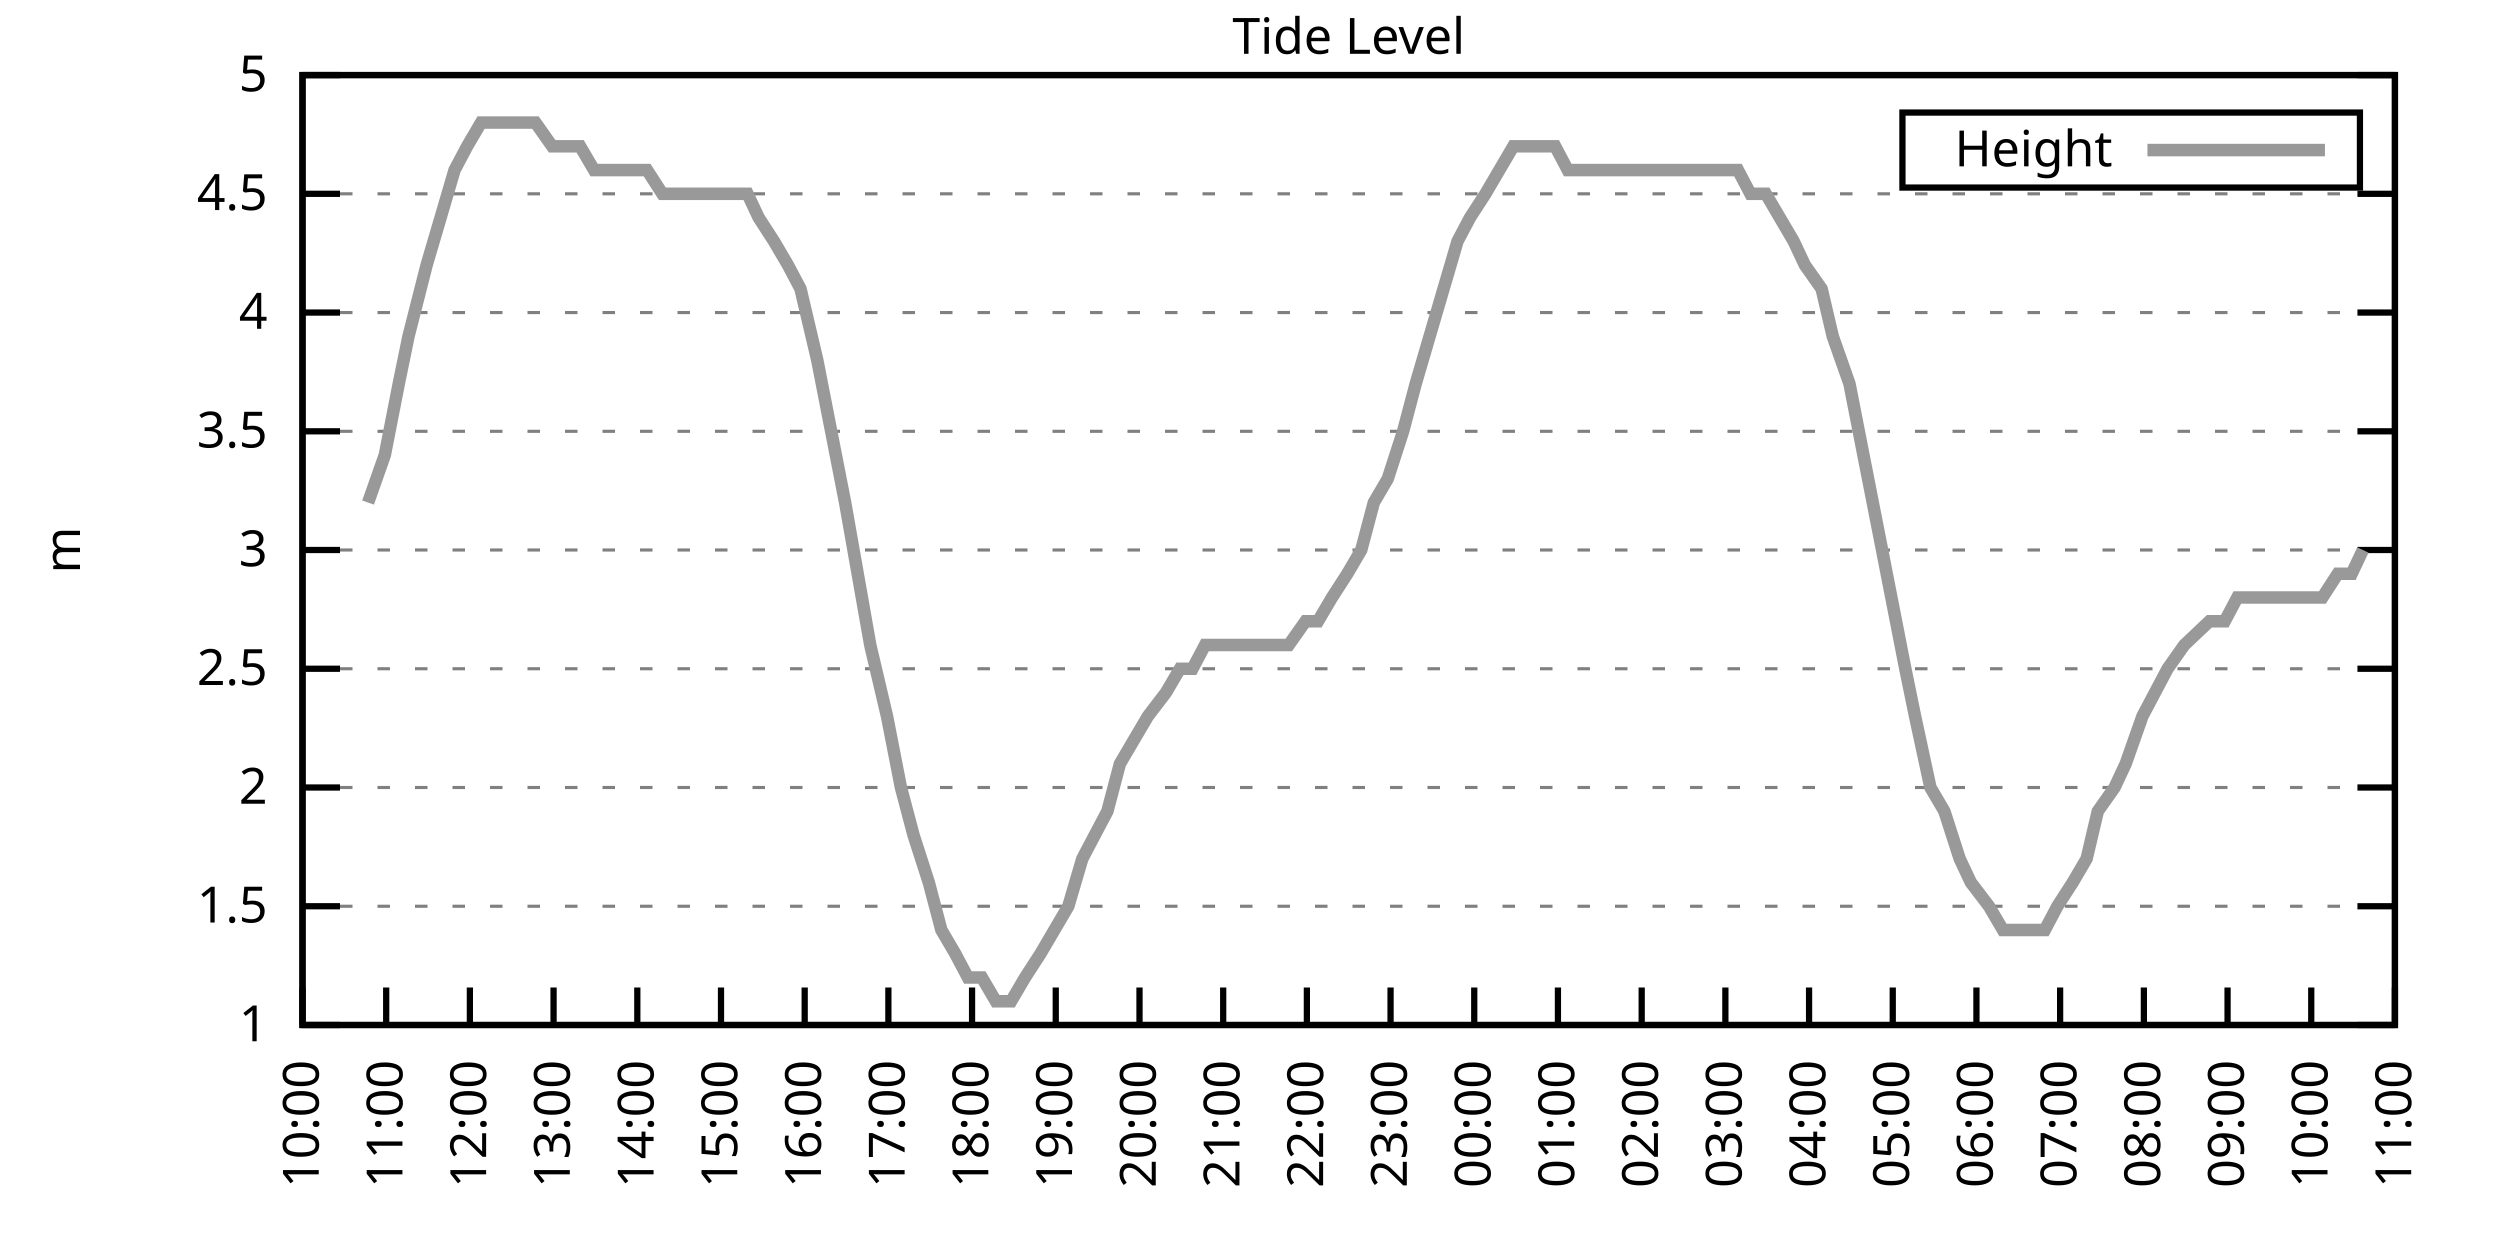
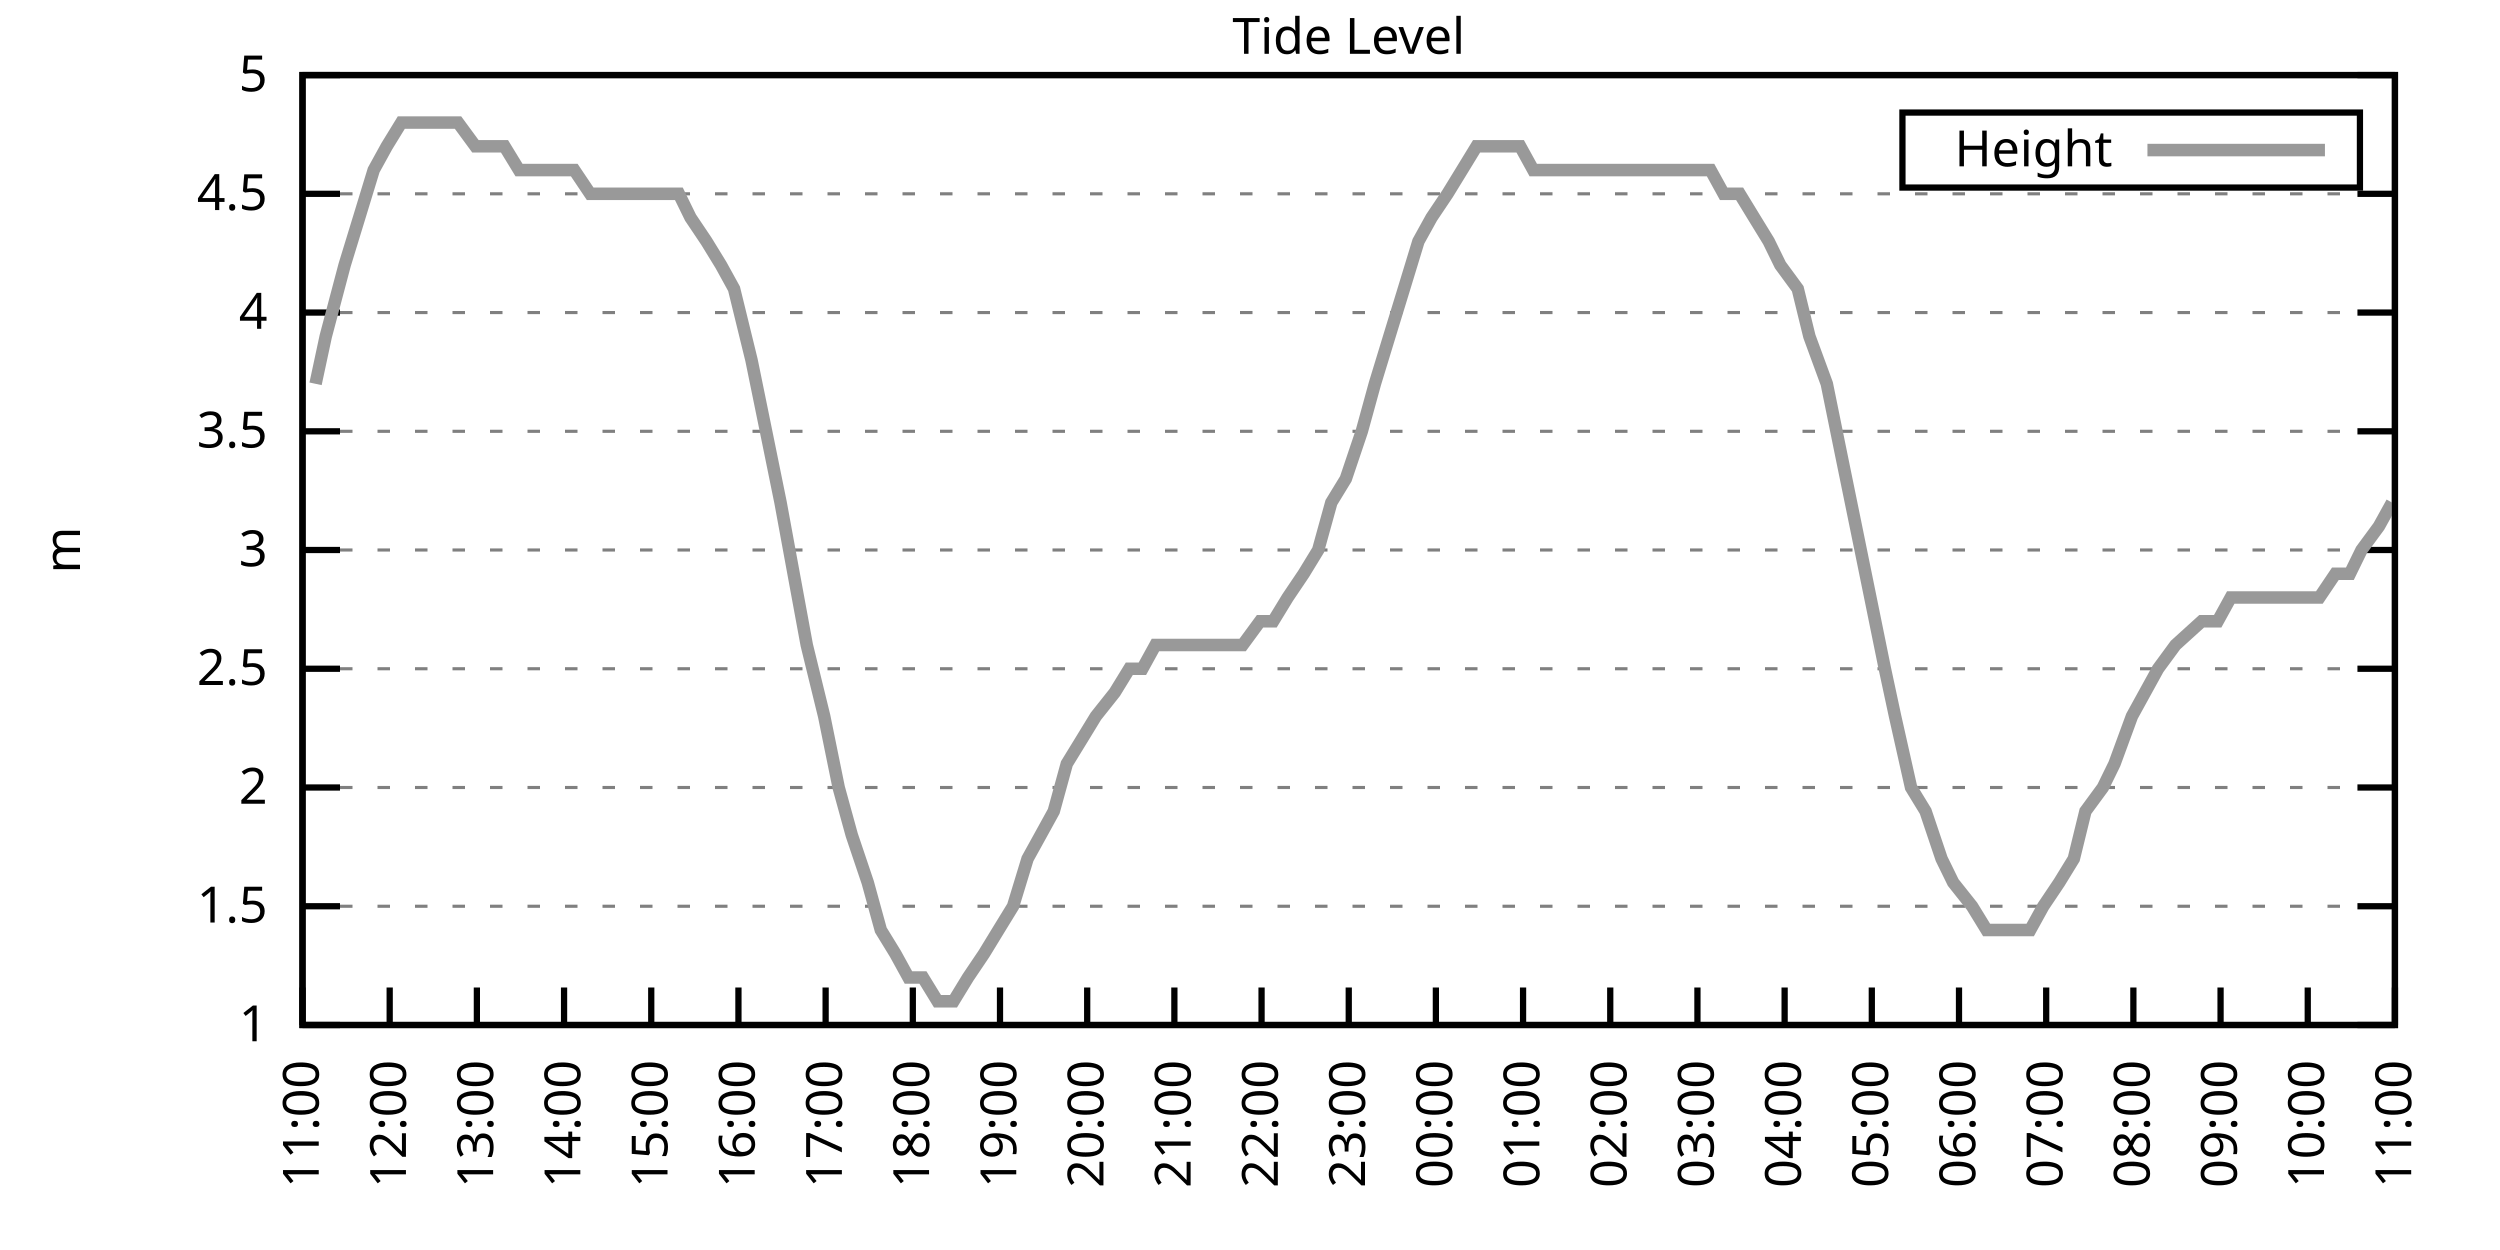
<svg xmlns="http://www.w3.org/2000/svg" xmlns:xlink="http://www.w3.org/1999/xlink" width="400" height="200" viewBox="0 0 400 200">
  <g id="gnuplot_canvas">
    <rect x="0" y="0" width="400" height="200" fill="none" />
    <defs>
      <circle id="gpDot" r="0.5" stroke-width="0.5" stroke="currentColor" />
      <path id="gpPt0" stroke-width="0.333" stroke="currentColor" d="M-1,0 h2 M0,-1 v2" />
      <path id="gpPt1" stroke-width="0.333" stroke="currentColor" d="M-1,-1 L1,1 M1,-1 L-1,1" />
      <path id="gpPt2" stroke-width="0.333" stroke="currentColor" d="M-1,0 L1,0 M0,-1 L0,1 M-1,-1 L1,1 M-1,1 L1,-1" />
      <rect id="gpPt3" stroke-width="0.333" stroke="currentColor" x="-1" y="-1" width="2" height="2" />
      <rect id="gpPt4" stroke-width="0.333" stroke="currentColor" fill="currentColor" x="-1" y="-1" width="2" height="2" />
      <circle id="gpPt5" stroke-width="0.333" stroke="currentColor" cx="0" cy="0" r="1" />
      <use xlink:href="#gpPt5" id="gpPt6" fill="currentColor" stroke="none" />
      <path id="gpPt7" stroke-width="0.333" stroke="currentColor" d="M0,-1.33 L-1.33,0.67 L1.33,0.67 z" />
      <use xlink:href="#gpPt7" id="gpPt8" fill="currentColor" stroke="none" />
      <use xlink:href="#gpPt7" id="gpPt9" stroke="currentColor" transform="rotate(180)" />
      <use xlink:href="#gpPt9" id="gpPt10" fill="currentColor" stroke="none" />
      <use xlink:href="#gpPt3" id="gpPt11" stroke="currentColor" transform="rotate(45)" />
      <use xlink:href="#gpPt11" id="gpPt12" fill="currentColor" stroke="none" />
      <path id="gpPt13" stroke-width="0.333" stroke="currentColor" d="M0,1.330 L1.265,0.411 L0.782,-1.067 L-0.782,-1.076 L-1.265,0.411 z" />
      <use xlink:href="#gpPt13" id="gpPt14" fill="currentColor" stroke="none" />
      <filter id="textbox" filterUnits="objectBoundingBox" x="0" y="0" height="1" width="1">
        <feFlood flood-color="white" flood-opacity="1" result="bgnd" />
        <feComposite in="SourceGraphic" in2="bgnd" operator="atop" />
      </filter>
      <filter id="greybox" filterUnits="objectBoundingBox" x="0" y="0" height="1" width="1">
        <feFlood flood-color="lightgrey" flood-opacity="1" result="grey" />
        <feComposite in="SourceGraphic" in2="grey" operator="atop" />
      </filter>
    </defs>
    <g fill="none" color="white" stroke="currentColor" stroke-width="1.00" stroke-linecap="butt" stroke-linejoin="miter">
</g>
    <g fill="none" color="black" stroke="currentColor" stroke-width="1.00" stroke-linecap="butt" stroke-linejoin="miter">
      <g stroke="none" shape-rendering="crispEdges">
        <polygon fill="rgb(255, 255, 255)" points="48.40,164.00 383.18,164.00 383.18,12.02 48.40,12.02 " />
      </g>
    </g>
    <g fill="none" color="black" stroke="currentColor" stroke-width="1.00" stroke-linecap="butt" stroke-linejoin="miter">
</g>
    <g fill="none" color="black" stroke="black" stroke-width="0.50" stroke-linecap="butt" stroke-linejoin="miter">
</g>
    <g fill="none" color="gray" stroke="currentColor" stroke-width="0.50" stroke-linecap="butt" stroke-linejoin="miter">
      <path stroke="gray" stroke-dasharray="2,4" class="gridline" d="M48.40,164.00 L383.19,164.00  " />
    </g>
    <g fill="none" color="gray" stroke="gray" stroke-width="1.00" stroke-linecap="butt" stroke-linejoin="miter">
</g>
    <g fill="none" color="black" stroke="currentColor" stroke-width="1.00" stroke-linecap="butt" stroke-linejoin="miter">
      <path stroke="black" d="M48.40,164.00 L54.40,164.00 M383.19,164.00 L377.19,164.00  " />
      <g transform="translate(42.80,166.60)" stroke="none" fill="black" font-family="Sans" font-size="8.00" text-anchor="end">
        <text>
          <tspan font-family="Sans"> 1</tspan>
        </text>
      </g>
    </g>
    <g fill="none" color="black" stroke="currentColor" stroke-width="1.00" stroke-linecap="butt" stroke-linejoin="miter">
</g>
    <g fill="none" color="black" stroke="black" stroke-width="0.50" stroke-linecap="butt" stroke-linejoin="miter">
</g>
    <g fill="none" color="gray" stroke="currentColor" stroke-width="0.50" stroke-linecap="butt" stroke-linejoin="miter">
      <path stroke="gray" stroke-dasharray="2,4" class="gridline" d="M48.40,145.00 L383.19,145.00  " />
    </g>
    <g fill="none" color="gray" stroke="gray" stroke-width="1.00" stroke-linecap="butt" stroke-linejoin="miter">
</g>
    <g fill="none" color="black" stroke="currentColor" stroke-width="1.00" stroke-linecap="butt" stroke-linejoin="miter">
      <path stroke="black" d="M48.40,145.00 L54.40,145.00 M383.19,145.00 L377.19,145.00  " />
      <g transform="translate(42.80,147.60)" stroke="none" fill="black" font-family="Sans" font-size="8.00" text-anchor="end">
        <text>
          <tspan font-family="Sans"> 1.5</tspan>
        </text>
      </g>
    </g>
    <g fill="none" color="black" stroke="currentColor" stroke-width="1.00" stroke-linecap="butt" stroke-linejoin="miter">
</g>
    <g fill="none" color="black" stroke="black" stroke-width="0.50" stroke-linecap="butt" stroke-linejoin="miter">
</g>
    <g fill="none" color="gray" stroke="currentColor" stroke-width="0.50" stroke-linecap="butt" stroke-linejoin="miter">
      <path stroke="gray" stroke-dasharray="2,4" class="gridline" d="M48.40,126.00 L383.19,126.00  " />
    </g>
    <g fill="none" color="gray" stroke="gray" stroke-width="1.00" stroke-linecap="butt" stroke-linejoin="miter">
</g>
    <g fill="none" color="black" stroke="currentColor" stroke-width="1.00" stroke-linecap="butt" stroke-linejoin="miter">
      <path stroke="black" d="M48.40,126.00 L54.40,126.00 M383.19,126.00 L377.19,126.00  " />
      <g transform="translate(42.80,128.60)" stroke="none" fill="black" font-family="Sans" font-size="8.00" text-anchor="end">
        <text>
          <tspan font-family="Sans"> 2</tspan>
        </text>
      </g>
    </g>
    <g fill="none" color="black" stroke="currentColor" stroke-width="1.00" stroke-linecap="butt" stroke-linejoin="miter">
</g>
    <g fill="none" color="black" stroke="black" stroke-width="0.50" stroke-linecap="butt" stroke-linejoin="miter">
</g>
    <g fill="none" color="gray" stroke="currentColor" stroke-width="0.50" stroke-linecap="butt" stroke-linejoin="miter">
      <path stroke="gray" stroke-dasharray="2,4" class="gridline" d="M48.40,107.00 L383.19,107.00  " />
    </g>
    <g fill="none" color="gray" stroke="gray" stroke-width="1.00" stroke-linecap="butt" stroke-linejoin="miter">
</g>
    <g fill="none" color="black" stroke="currentColor" stroke-width="1.00" stroke-linecap="butt" stroke-linejoin="miter">
      <path stroke="black" d="M48.40,107.00 L54.40,107.00 M383.19,107.00 L377.19,107.00  " />
      <g transform="translate(42.80,109.60)" stroke="none" fill="black" font-family="Sans" font-size="8.00" text-anchor="end">
        <text>
          <tspan font-family="Sans"> 2.5</tspan>
        </text>
      </g>
    </g>
    <g fill="none" color="black" stroke="currentColor" stroke-width="1.00" stroke-linecap="butt" stroke-linejoin="miter">
</g>
    <g fill="none" color="black" stroke="black" stroke-width="0.50" stroke-linecap="butt" stroke-linejoin="miter">
</g>
    <g fill="none" color="gray" stroke="currentColor" stroke-width="0.50" stroke-linecap="butt" stroke-linejoin="miter">
      <path stroke="gray" stroke-dasharray="2,4" class="gridline" d="M48.40,88.00 L383.19,88.00  " />
    </g>
    <g fill="none" color="gray" stroke="gray" stroke-width="1.00" stroke-linecap="butt" stroke-linejoin="miter">
</g>
    <g fill="none" color="black" stroke="currentColor" stroke-width="1.00" stroke-linecap="butt" stroke-linejoin="miter">
      <path stroke="black" d="M48.40,88.00 L54.40,88.00 M383.19,88.00 L377.19,88.00  " />
      <g transform="translate(42.80,90.60)" stroke="none" fill="black" font-family="Sans" font-size="8.00" text-anchor="end">
        <text>
          <tspan font-family="Sans"> 3</tspan>
        </text>
      </g>
    </g>
    <g fill="none" color="black" stroke="currentColor" stroke-width="1.00" stroke-linecap="butt" stroke-linejoin="miter">
</g>
    <g fill="none" color="black" stroke="black" stroke-width="0.50" stroke-linecap="butt" stroke-linejoin="miter">
</g>
    <g fill="none" color="gray" stroke="currentColor" stroke-width="0.50" stroke-linecap="butt" stroke-linejoin="miter">
      <path stroke="gray" stroke-dasharray="2,4" class="gridline" d="M48.40,69.01 L383.19,69.01  " />
    </g>
    <g fill="none" color="gray" stroke="gray" stroke-width="1.00" stroke-linecap="butt" stroke-linejoin="miter">
</g>
    <g fill="none" color="black" stroke="currentColor" stroke-width="1.00" stroke-linecap="butt" stroke-linejoin="miter">
      <path stroke="black" d="M48.40,69.01 L54.40,69.01 M383.19,69.01 L377.19,69.01  " />
      <g transform="translate(42.80,71.61)" stroke="none" fill="black" font-family="Sans" font-size="8.00" text-anchor="end">
        <text>
          <tspan font-family="Sans"> 3.5</tspan>
        </text>
      </g>
    </g>
    <g fill="none" color="black" stroke="currentColor" stroke-width="1.00" stroke-linecap="butt" stroke-linejoin="miter">
</g>
    <g fill="none" color="black" stroke="black" stroke-width="0.50" stroke-linecap="butt" stroke-linejoin="miter">
</g>
    <g fill="none" color="gray" stroke="currentColor" stroke-width="0.50" stroke-linecap="butt" stroke-linejoin="miter">
      <path stroke="gray" stroke-dasharray="2,4" class="gridline" d="M48.40,50.01 L383.19,50.01  " />
    </g>
    <g fill="none" color="gray" stroke="gray" stroke-width="1.00" stroke-linecap="butt" stroke-linejoin="miter">
</g>
    <g fill="none" color="black" stroke="currentColor" stroke-width="1.00" stroke-linecap="butt" stroke-linejoin="miter">
      <path stroke="black" d="M48.40,50.01 L54.40,50.01 M383.19,50.01 L377.19,50.01  " />
      <g transform="translate(42.80,52.61)" stroke="none" fill="black" font-family="Sans" font-size="8.00" text-anchor="end">
        <text>
          <tspan font-family="Sans"> 4</tspan>
        </text>
      </g>
    </g>
    <g fill="none" color="black" stroke="currentColor" stroke-width="1.00" stroke-linecap="butt" stroke-linejoin="miter">
</g>
    <g fill="none" color="black" stroke="black" stroke-width="0.50" stroke-linecap="butt" stroke-linejoin="miter">
</g>
    <g fill="none" color="gray" stroke="currentColor" stroke-width="0.50" stroke-linecap="butt" stroke-linejoin="miter">
      <path stroke="gray" stroke-dasharray="2,4" class="gridline" d="M48.40,31.01 L383.19,31.01  " />
    </g>
    <g fill="none" color="gray" stroke="gray" stroke-width="1.00" stroke-linecap="butt" stroke-linejoin="miter">
</g>
    <g fill="none" color="black" stroke="currentColor" stroke-width="1.00" stroke-linecap="butt" stroke-linejoin="miter">
      <path stroke="black" d="M48.40,31.01 L54.40,31.01 M383.19,31.01 L377.19,31.01  " />
      <g transform="translate(42.80,33.61)" stroke="none" fill="black" font-family="Sans" font-size="8.00" text-anchor="end">
        <text>
          <tspan font-family="Sans"> 4.5</tspan>
        </text>
      </g>
    </g>
    <g fill="none" color="black" stroke="currentColor" stroke-width="1.00" stroke-linecap="butt" stroke-linejoin="miter">
</g>
    <g fill="none" color="black" stroke="black" stroke-width="0.50" stroke-linecap="butt" stroke-linejoin="miter">
</g>
    <g fill="none" color="gray" stroke="currentColor" stroke-width="0.50" stroke-linecap="butt" stroke-linejoin="miter">
      <path stroke="gray" stroke-dasharray="2,4" class="gridline" d="M48.40,12.01 L383.19,12.01  " />
    </g>
    <g fill="none" color="gray" stroke="gray" stroke-width="1.00" stroke-linecap="butt" stroke-linejoin="miter">
</g>
    <g fill="none" color="black" stroke="currentColor" stroke-width="1.00" stroke-linecap="butt" stroke-linejoin="miter">
      <path stroke="black" d="M48.40,12.01 L54.40,12.01 M383.19,12.01 L377.19,12.01  " />
      <g transform="translate(42.80,14.61)" stroke="none" fill="black" font-family="Sans" font-size="8.00" text-anchor="end">
        <text>
          <tspan font-family="Sans"> 5</tspan>
        </text>
      </g>
    </g>
    <g fill="none" color="black" stroke="currentColor" stroke-width="1.00" stroke-linecap="butt" stroke-linejoin="miter">
      <path stroke="black" d="M48.40,164.00 L48.40,158.00  " />
      <g transform="translate(51.00,169.60) rotate(270.00)" stroke="none" fill="black" font-family="Sans" font-size="8.00" text-anchor="end">
        <text>
-           <tspan font-family="Sans">10:00</tspan>
-         </text>
-       </g>
-     </g>
-     <g fill="none" color="black" stroke="currentColor" stroke-width="1.00" stroke-linecap="butt" stroke-linejoin="miter">
-       <path stroke="black" d="M61.79,164.00 L61.79,158.00  " />
-       <g transform="translate(64.39,169.60) rotate(270.00)" stroke="none" fill="black" font-family="Sans" font-size="8.00" text-anchor="end">
-         <text>
          <tspan font-family="Sans">11:00</tspan>
        </text>
      </g>
    </g>
    <g fill="none" color="black" stroke="currentColor" stroke-width="1.00" stroke-linecap="butt" stroke-linejoin="miter">
-       <path stroke="black" d="M75.18,164.00 L75.18,158.00  " />
-       <g transform="translate(77.78,169.60) rotate(270.00)" stroke="none" fill="black" font-family="Sans" font-size="8.00" text-anchor="end">
+       <path stroke="black" d="M62.35,164.00 L62.35,158.00  " />
+       <g transform="translate(64.95,169.60) rotate(270.00)" stroke="none" fill="black" font-family="Sans" font-size="8.00" text-anchor="end">
        <text>
          <tspan font-family="Sans">12:00</tspan>
        </text>
      </g>
    </g>
    <g fill="none" color="black" stroke="currentColor" stroke-width="1.00" stroke-linecap="butt" stroke-linejoin="miter">
-       <path stroke="black" d="M88.57,164.00 L88.57,158.00  " />
-       <g transform="translate(91.17,169.60) rotate(270.00)" stroke="none" fill="black" font-family="Sans" font-size="8.00" text-anchor="end">
+       <path stroke="black" d="M76.30,164.00 L76.30,158.00  " />
+       <g transform="translate(78.90,169.60) rotate(270.00)" stroke="none" fill="black" font-family="Sans" font-size="8.00" text-anchor="end">
        <text>
          <tspan font-family="Sans">13:00</tspan>
        </text>
      </g>
    </g>
    <g fill="none" color="black" stroke="currentColor" stroke-width="1.00" stroke-linecap="butt" stroke-linejoin="miter">
-       <path stroke="black" d="M101.97,164.00 L101.97,158.00  " />
-       <g transform="translate(104.57,169.60) rotate(270.00)" stroke="none" fill="black" font-family="Sans" font-size="8.00" text-anchor="end">
+       <path stroke="black" d="M90.25,164.00 L90.25,158.00  " />
+       <g transform="translate(92.85,169.60) rotate(270.00)" stroke="none" fill="black" font-family="Sans" font-size="8.00" text-anchor="end">
        <text>
          <tspan font-family="Sans">14:00</tspan>
        </text>
      </g>
    </g>
    <g fill="none" color="black" stroke="currentColor" stroke-width="1.00" stroke-linecap="butt" stroke-linejoin="miter">
-       <path stroke="black" d="M115.36,164.00 L115.36,158.00  " />
-       <g transform="translate(117.96,169.60) rotate(270.00)" stroke="none" fill="black" font-family="Sans" font-size="8.00" text-anchor="end">
+       <path stroke="black" d="M104.20,164.00 L104.20,158.00  " />
+       <g transform="translate(106.80,169.60) rotate(270.00)" stroke="none" fill="black" font-family="Sans" font-size="8.00" text-anchor="end">
        <text>
          <tspan font-family="Sans">15:00</tspan>
        </text>
      </g>
    </g>
    <g fill="none" color="black" stroke="currentColor" stroke-width="1.00" stroke-linecap="butt" stroke-linejoin="miter">
-       <path stroke="black" d="M128.75,164.00 L128.75,158.00  " />
-       <g transform="translate(131.35,169.60) rotate(270.00)" stroke="none" fill="black" font-family="Sans" font-size="8.00" text-anchor="end">
+       <path stroke="black" d="M118.15,164.00 L118.15,158.00  " />
+       <g transform="translate(120.75,169.60) rotate(270.00)" stroke="none" fill="black" font-family="Sans" font-size="8.00" text-anchor="end">
        <text>
          <tspan font-family="Sans">16:00</tspan>
        </text>
      </g>
    </g>
    <g fill="none" color="black" stroke="currentColor" stroke-width="1.00" stroke-linecap="butt" stroke-linejoin="miter">
-       <path stroke="black" d="M142.14,164.00 L142.14,158.00  " />
-       <g transform="translate(144.74,169.60) rotate(270.00)" stroke="none" fill="black" font-family="Sans" font-size="8.00" text-anchor="end">
+       <path stroke="black" d="M132.10,164.00 L132.10,158.00  " />
+       <g transform="translate(134.70,169.60) rotate(270.00)" stroke="none" fill="black" font-family="Sans" font-size="8.00" text-anchor="end">
        <text>
          <tspan font-family="Sans">17:00</tspan>
        </text>
      </g>
    </g>
    <g fill="none" color="black" stroke="currentColor" stroke-width="1.00" stroke-linecap="butt" stroke-linejoin="miter">
-       <path stroke="black" d="M155.53,164.00 L155.53,158.00  " />
-       <g transform="translate(158.13,169.60) rotate(270.00)" stroke="none" fill="black" font-family="Sans" font-size="8.00" text-anchor="end">
+       <path stroke="black" d="M146.05,164.00 L146.05,158.00  " />
+       <g transform="translate(148.65,169.60) rotate(270.00)" stroke="none" fill="black" font-family="Sans" font-size="8.00" text-anchor="end">
        <text>
          <tspan font-family="Sans">18:00</tspan>
        </text>
      </g>
    </g>
    <g fill="none" color="black" stroke="currentColor" stroke-width="1.00" stroke-linecap="butt" stroke-linejoin="miter">
-       <path stroke="black" d="M168.92,164.00 L168.92,158.00  " />
-       <g transform="translate(171.52,169.60) rotate(270.00)" stroke="none" fill="black" font-family="Sans" font-size="8.00" text-anchor="end">
+       <path stroke="black" d="M160.00,164.00 L160.00,158.00  " />
+       <g transform="translate(162.60,169.60) rotate(270.00)" stroke="none" fill="black" font-family="Sans" font-size="8.00" text-anchor="end">
        <text>
          <tspan font-family="Sans">19:00</tspan>
        </text>
      </g>
    </g>
    <g fill="none" color="black" stroke="currentColor" stroke-width="1.00" stroke-linecap="butt" stroke-linejoin="miter">
-       <path stroke="black" d="M182.32,164.00 L182.32,158.00  " />
-       <g transform="translate(184.92,169.60) rotate(270.00)" stroke="none" fill="black" font-family="Sans" font-size="8.00" text-anchor="end">
+       <path stroke="black" d="M173.95,164.00 L173.95,158.00  " />
+       <g transform="translate(176.55,169.60) rotate(270.00)" stroke="none" fill="black" font-family="Sans" font-size="8.00" text-anchor="end">
        <text>
          <tspan font-family="Sans">20:00</tspan>
        </text>
      </g>
    </g>
    <g fill="none" color="black" stroke="currentColor" stroke-width="1.00" stroke-linecap="butt" stroke-linejoin="miter">
-       <path stroke="black" d="M195.71,164.00 L195.71,158.00  " />
-       <g transform="translate(198.31,169.60) rotate(270.00)" stroke="none" fill="black" font-family="Sans" font-size="8.00" text-anchor="end">
+       <path stroke="black" d="M187.90,164.00 L187.90,158.00  " />
+       <g transform="translate(190.50,169.60) rotate(270.00)" stroke="none" fill="black" font-family="Sans" font-size="8.00" text-anchor="end">
        <text>
          <tspan font-family="Sans">21:00</tspan>
        </text>
      </g>
    </g>
    <g fill="none" color="black" stroke="currentColor" stroke-width="1.00" stroke-linecap="butt" stroke-linejoin="miter">
-       <path stroke="black" d="M209.10,164.00 L209.10,158.00  " />
-       <g transform="translate(211.70,169.60) rotate(270.00)" stroke="none" fill="black" font-family="Sans" font-size="8.00" text-anchor="end">
+       <path stroke="black" d="M201.85,164.00 L201.85,158.00  " />
+       <g transform="translate(204.45,169.60) rotate(270.00)" stroke="none" fill="black" font-family="Sans" font-size="8.00" text-anchor="end">
        <text>
          <tspan font-family="Sans">22:00</tspan>
        </text>
      </g>
    </g>
    <g fill="none" color="black" stroke="currentColor" stroke-width="1.00" stroke-linecap="butt" stroke-linejoin="miter">
-       <path stroke="black" d="M222.49,164.00 L222.49,158.00  " />
-       <g transform="translate(225.09,169.60) rotate(270.00)" stroke="none" fill="black" font-family="Sans" font-size="8.00" text-anchor="end">
+       <path stroke="black" d="M215.80,164.00 L215.80,158.00  " />
+       <g transform="translate(218.40,169.60) rotate(270.00)" stroke="none" fill="black" font-family="Sans" font-size="8.00" text-anchor="end">
        <text>
          <tspan font-family="Sans">23:00</tspan>
        </text>
      </g>
    </g>
    <g fill="none" color="black" stroke="currentColor" stroke-width="1.00" stroke-linecap="butt" stroke-linejoin="miter">
-       <path stroke="black" d="M235.88,164.00 L235.88,158.00  " />
-       <g transform="translate(238.48,169.60) rotate(270.00)" stroke="none" fill="black" font-family="Sans" font-size="8.00" text-anchor="end">
+       <path stroke="black" d="M229.74,164.00 L229.74,158.00  " />
+       <g transform="translate(232.34,169.60) rotate(270.00)" stroke="none" fill="black" font-family="Sans" font-size="8.00" text-anchor="end">
        <text>
          <tspan font-family="Sans">00:00</tspan>
        </text>
      </g>
    </g>
    <g fill="none" color="black" stroke="currentColor" stroke-width="1.00" stroke-linecap="butt" stroke-linejoin="miter">
-       <path stroke="black" d="M249.27,164.00 L249.27,158.00  " />
-       <g transform="translate(251.87,169.60) rotate(270.00)" stroke="none" fill="black" font-family="Sans" font-size="8.00" text-anchor="end">
+       <path stroke="black" d="M243.69,164.00 L243.69,158.00  " />
+       <g transform="translate(246.29,169.60) rotate(270.00)" stroke="none" fill="black" font-family="Sans" font-size="8.00" text-anchor="end">
        <text>
          <tspan font-family="Sans">01:00</tspan>
        </text>
      </g>
    </g>
    <g fill="none" color="black" stroke="currentColor" stroke-width="1.00" stroke-linecap="butt" stroke-linejoin="miter">
-       <path stroke="black" d="M262.67,164.00 L262.67,158.00  " />
-       <g transform="translate(265.27,169.60) rotate(270.00)" stroke="none" fill="black" font-family="Sans" font-size="8.00" text-anchor="end">
+       <path stroke="black" d="M257.64,164.00 L257.64,158.00  " />
+       <g transform="translate(260.24,169.60) rotate(270.00)" stroke="none" fill="black" font-family="Sans" font-size="8.00" text-anchor="end">
        <text>
          <tspan font-family="Sans">02:00</tspan>
        </text>
      </g>
    </g>
    <g fill="none" color="black" stroke="currentColor" stroke-width="1.00" stroke-linecap="butt" stroke-linejoin="miter">
-       <path stroke="black" d="M276.06,164.00 L276.06,158.00  " />
-       <g transform="translate(278.66,169.60) rotate(270.00)" stroke="none" fill="black" font-family="Sans" font-size="8.00" text-anchor="end">
+       <path stroke="black" d="M271.59,164.00 L271.59,158.00  " />
+       <g transform="translate(274.19,169.60) rotate(270.00)" stroke="none" fill="black" font-family="Sans" font-size="8.00" text-anchor="end">
        <text>
          <tspan font-family="Sans">03:00</tspan>
        </text>
      </g>
    </g>
    <g fill="none" color="black" stroke="currentColor" stroke-width="1.00" stroke-linecap="butt" stroke-linejoin="miter">
-       <path stroke="black" d="M289.45,164.00 L289.45,158.00  " />
-       <g transform="translate(292.05,169.60) rotate(270.00)" stroke="none" fill="black" font-family="Sans" font-size="8.00" text-anchor="end">
+       <path stroke="black" d="M285.54,164.00 L285.54,158.00  " />
+       <g transform="translate(288.14,169.60) rotate(270.00)" stroke="none" fill="black" font-family="Sans" font-size="8.00" text-anchor="end">
        <text>
          <tspan font-family="Sans">04:00</tspan>
        </text>
      </g>
    </g>
    <g fill="none" color="black" stroke="currentColor" stroke-width="1.00" stroke-linecap="butt" stroke-linejoin="miter">
-       <path stroke="black" d="M302.84,164.00 L302.84,158.00  " />
-       <g transform="translate(305.44,169.60) rotate(270.00)" stroke="none" fill="black" font-family="Sans" font-size="8.00" text-anchor="end">
+       <path stroke="black" d="M299.49,164.00 L299.49,158.00  " />
+       <g transform="translate(302.09,169.60) rotate(270.00)" stroke="none" fill="black" font-family="Sans" font-size="8.00" text-anchor="end">
        <text>
          <tspan font-family="Sans">05:00</tspan>
        </text>
      </g>
    </g>
    <g fill="none" color="black" stroke="currentColor" stroke-width="1.00" stroke-linecap="butt" stroke-linejoin="miter">
-       <path stroke="black" d="M316.23,164.00 L316.23,158.00  " />
-       <g transform="translate(318.83,169.60) rotate(270.00)" stroke="none" fill="black" font-family="Sans" font-size="8.00" text-anchor="end">
+       <path stroke="black" d="M313.44,164.00 L313.44,158.00  " />
+       <g transform="translate(316.04,169.60) rotate(270.00)" stroke="none" fill="black" font-family="Sans" font-size="8.00" text-anchor="end">
        <text>
          <tspan font-family="Sans">06:00</tspan>
        </text>
      </g>
    </g>
    <g fill="none" color="black" stroke="currentColor" stroke-width="1.00" stroke-linecap="butt" stroke-linejoin="miter">
-       <path stroke="black" d="M329.62,164.00 L329.62,158.00  " />
-       <g transform="translate(332.22,169.60) rotate(270.00)" stroke="none" fill="black" font-family="Sans" font-size="8.00" text-anchor="end">
+       <path stroke="black" d="M327.39,164.00 L327.39,158.00  " />
+       <g transform="translate(329.99,169.60) rotate(270.00)" stroke="none" fill="black" font-family="Sans" font-size="8.00" text-anchor="end">
        <text>
          <tspan font-family="Sans">07:00</tspan>
        </text>
      </g>
    </g>
    <g fill="none" color="black" stroke="currentColor" stroke-width="1.00" stroke-linecap="butt" stroke-linejoin="miter">
-       <path stroke="black" d="M343.02,164.00 L343.02,158.00  " />
-       <g transform="translate(345.62,169.60) rotate(270.00)" stroke="none" fill="black" font-family="Sans" font-size="8.00" text-anchor="end">
+       <path stroke="black" d="M341.34,164.00 L341.34,158.00  " />
+       <g transform="translate(343.94,169.60) rotate(270.00)" stroke="none" fill="black" font-family="Sans" font-size="8.00" text-anchor="end">
        <text>
          <tspan font-family="Sans">08:00</tspan>
        </text>
      </g>
    </g>
    <g fill="none" color="black" stroke="currentColor" stroke-width="1.00" stroke-linecap="butt" stroke-linejoin="miter">
-       <path stroke="black" d="M356.41,164.00 L356.41,158.00  " />
-       <g transform="translate(359.01,169.60) rotate(270.00)" stroke="none" fill="black" font-family="Sans" font-size="8.00" text-anchor="end">
+       <path stroke="black" d="M355.29,164.00 L355.29,158.00  " />
+       <g transform="translate(357.89,169.60) rotate(270.00)" stroke="none" fill="black" font-family="Sans" font-size="8.00" text-anchor="end">
        <text>
          <tspan font-family="Sans">09:00</tspan>
        </text>
      </g>
    </g>
    <g fill="none" color="black" stroke="currentColor" stroke-width="1.00" stroke-linecap="butt" stroke-linejoin="miter">
-       <path stroke="black" d="M369.80,164.00 L369.80,158.00  " />
-       <g transform="translate(372.40,169.60) rotate(270.00)" stroke="none" fill="black" font-family="Sans" font-size="8.00" text-anchor="end">
+       <path stroke="black" d="M369.24,164.00 L369.24,158.00  " />
+       <g transform="translate(371.84,169.60) rotate(270.00)" stroke="none" fill="black" font-family="Sans" font-size="8.00" text-anchor="end">
        <text>
          <tspan font-family="Sans">10:00</tspan>
        </text>
      </g>
    </g>
    <g fill="none" color="black" stroke="currentColor" stroke-width="1.00" stroke-linecap="butt" stroke-linejoin="miter">
      <path stroke="black" d="M383.19,164.00 L383.19,158.00  " />
      <g transform="translate(385.79,169.60) rotate(270.00)" stroke="none" fill="black" font-family="Sans" font-size="8.00" text-anchor="end">
        <text>
          <tspan font-family="Sans">11:00</tspan>
        </text>
      </g>
    </g>
    <g fill="none" color="black" stroke="currentColor" stroke-width="1.00" stroke-linecap="butt" stroke-linejoin="miter">
</g>
    <g fill="none" color="black" stroke="currentColor" stroke-width="1.00" stroke-linecap="butt" stroke-linejoin="miter">
      <path stroke="black" d="M48.40,12.01 L48.40,164.00 L383.19,164.00 L383.19,12.01 L48.40,12.01 Z  " />
    </g>
    <g fill="none" color="black" stroke="currentColor" stroke-width="1.00" stroke-linecap="butt" stroke-linejoin="miter">
</g>
    <g fill="none" color="black" stroke="currentColor" stroke-width="1.00" stroke-linecap="butt" stroke-linejoin="miter">
      <path stroke="black" d="M304.39,30.01 L304.39,18.01 L377.59,18.01 L377.59,30.01 L304.39,30.01 Z  " />
    </g>
    <g id="Tide_level_plot_1">
      <g fill="none" color="white" stroke="black" stroke-width="2.00" stroke-linecap="butt" stroke-linejoin="miter">
</g>
      <g fill="none" color="black" stroke="currentColor" stroke-width="2.00" stroke-linecap="butt" stroke-linejoin="miter">
        <g transform="translate(337.99,26.61)" stroke="none" fill="black" font-family="Sans" font-size="8.00" text-anchor="end">
          <text>
            <tspan font-family="Sans">Height</tspan>
          </text>
        </g>
      </g>
      <g fill="none" color="black" stroke="currentColor" stroke-width="2.00" stroke-linecap="butt" stroke-linejoin="miter">
-         <path stroke="rgb(153, 153, 153)" d="M343.59,24.01 L371.99,24.01 M58.89,80.41 L61.57,72.81 L63.80,61.41 L65.36,53.81 L68.26,42.41 L70.50,34.81   L72.73,27.21 L74.74,23.41 L76.97,19.61 L78.98,19.61 L81.43,19.61 L83.44,19.61 L85.67,19.61 L88.35,23.41   L90.36,23.41 L92.82,23.41 L95.05,27.21 L97.28,27.21 L99.51,27.21 L101.52,27.21 L103.53,27.21 L105.98,31.01   L107.99,31.01 L110.67,31.01 L112.90,31.01 L114.91,31.01 L117.14,31.01 L119.60,31.01 L121.38,34.81 L123.84,38.61   L126.07,42.41 L128.08,46.21 L130.76,57.61 L132.99,69.01 L135.22,80.41 L137.23,91.80 L139.24,103.20 L141.92,114.60   L144.15,126.00 L146.16,133.60 L148.61,141.20 L150.62,148.80 L152.85,152.60 L154.86,156.40 L157.10,156.40 L159.33,160.20   L161.78,160.20 L164.01,156.40 L166.47,152.60 L168.70,148.80 L170.93,145.00 L173.17,137.40 L175.17,133.60 L177.18,129.80   L179.19,122.20 L181.42,118.40 L183.66,114.60 L186.56,110.80 L188.79,107.00 L190.80,107.00 L192.81,103.20 L195.48,103.20   L197.49,103.20 L199.50,103.20 L202.18,103.20 L204.41,103.20 L206.20,103.20 L208.88,99.40 L210.88,99.40 L213.12,95.60   L215.57,91.80 L217.80,88.00 L219.81,80.41 L222.04,76.61 L224.50,69.01 L226.51,61.41 L228.74,53.81 L230.97,46.21   L233.20,38.61 L235.21,34.81 L237.67,31.01 L239.90,27.21 L242.13,23.41 L244.36,23.41 L246.60,23.41 L248.83,23.41   L250.84,27.21 L253.51,27.21 L255.52,27.21 L257.76,27.21 L259.76,27.21 L262.22,27.21 L264.67,27.21 L266.24,27.21   L268.25,27.21 L270.70,27.21 L273.60,27.21 L275.16,27.21 L278.07,27.21 L280.07,31.01 L282.53,31.01 L284.76,34.81   L286.99,38.61 L288.78,42.41 L291.46,46.21 L293.24,53.81 L295.92,61.41 L298.15,72.81 L300.39,84.21 L302.62,95.60   L304.85,107.00 L306.41,114.60 L308.87,126.00 L311.10,129.80 L313.55,137.40 L315.34,141.20 L318.24,145.00 L320.47,148.80   L322.48,148.80 L324.49,148.80 L327.17,148.80 L329.18,145.00 L331.63,141.20 L333.86,137.40 L335.65,129.80 L338.33,126.00   L340.11,122.20 L342.79,114.60 L344.80,110.80 L346.81,107.00 L349.49,103.20 L353.51,99.40 L355.96,99.40 L357.97,95.60   L360.20,95.60 L362.88,95.60 L364.89,95.60 L367.34,95.60 L369.13,95.60 L371.58,95.60 L374.04,91.80 L376.27,91.80   L378.06,88.00  " />
+         <path stroke="rgb(153, 153, 153)" d="M343.59,24.01 L371.99,24.01 M50.49,61.41 L52.12,53.81 L55.14,42.41 L57.47,34.81 L59.79,27.21 L61.88,23.41   L64.21,19.61 L66.30,19.61 L68.86,19.61 L70.95,19.61 L73.28,19.61 L76.07,23.41 L78.16,23.41 L80.72,23.41   L83.04,27.21 L85.37,27.21 L87.69,27.21 L89.78,27.21 L91.88,27.21 L94.43,31.01 L96.53,31.01 L99.32,31.01   L101.64,31.01 L103.73,31.01 L106.06,31.01 L108.62,31.01 L110.48,34.81 L113.03,38.61 L115.36,42.41 L117.45,46.21   L120.24,57.61 L122.57,69.01 L124.89,80.41 L126.98,91.80 L129.08,103.20 L131.87,114.60 L134.19,126.00 L136.28,133.60   L138.84,141.20 L140.93,148.80 L143.26,152.60 L145.35,156.40 L147.67,156.40 L150.00,160.20 L152.56,160.20 L154.88,156.40   L157.44,152.60 L159.76,148.80 L162.09,145.00 L164.41,137.40 L166.51,133.60 L168.60,129.80 L170.69,122.20 L173.02,118.40   L175.34,114.60 L178.36,110.80 L180.69,107.00 L182.78,107.00 L184.87,103.20 L187.66,103.20 L189.76,103.20 L191.85,103.20   L194.64,103.20 L196.96,103.20 L198.82,103.20 L201.61,99.40 L203.71,99.40 L206.03,95.60 L208.59,91.80 L210.91,88.00   L213.01,80.41 L215.33,76.61 L217.89,69.01 L219.98,61.41 L222.30,53.81 L224.63,46.21 L226.95,38.61 L229.05,34.81   L231.60,31.01 L233.93,27.21 L236.25,23.41 L238.58,23.41 L240.90,23.41 L243.23,23.41 L245.32,27.21 L248.11,27.21   L250.20,27.21 L252.53,27.21 L254.62,27.21 L257.18,27.21 L259.74,27.21 L261.36,27.21 L263.46,27.21 L266.01,27.21   L269.04,27.21 L270.66,27.21 L273.69,27.21 L275.78,31.01 L278.34,31.01 L280.66,34.81 L282.99,38.61 L284.85,42.41   L287.64,46.21 L289.50,53.81 L292.29,61.41 L294.61,72.81 L296.94,84.21 L299.26,95.60 L301.58,107.00 L303.21,114.60   L305.77,126.00 L308.09,129.80 L310.65,137.40 L312.51,141.20 L315.53,145.00 L317.86,148.80 L319.95,148.80 L322.04,148.80   L324.83,148.80 L326.93,145.00 L329.48,141.20 L331.81,137.40 L333.67,129.80 L336.46,126.00 L338.32,122.20 L341.11,114.60   L343.20,110.80 L345.29,107.00 L348.08,103.20 L352.27,99.40 L354.83,99.40 L356.92,95.60 L359.24,95.60 L362.03,95.60   L364.13,95.60 L366.68,95.60 L368.54,95.60 L371.10,95.60 L373.66,91.80 L375.98,91.80 L377.84,88.00 L380.63,84.21   L382.73,80.41  " />
      </g>
    </g>
    <g fill="none" color="black" stroke="currentColor" stroke-width="2.00" stroke-linecap="butt" stroke-linejoin="miter">
</g>
    <g fill="none" color="black" stroke="black" stroke-width="1.00" stroke-linecap="butt" stroke-linejoin="miter">
</g>
    <g fill="none" color="black" stroke="currentColor" stroke-width="1.00" stroke-linecap="butt" stroke-linejoin="miter">
      <path stroke="black" d="M48.40,12.01 L48.40,164.00 L383.19,164.00 L383.19,12.01 L48.40,12.01 Z  " />
      <g transform="translate(12.80,88.01) rotate(270.00)" stroke="none" fill="black" font-family="Sans" font-size="8.00" text-anchor="middle">
        <text>
          <tspan font-family="Sans">m</tspan>
        </text>
      </g>
    </g>
    <g fill="none" color="black" stroke="currentColor" stroke-width="1.00" stroke-linecap="butt" stroke-linejoin="miter">
</g>
    <g fill="none" color="black" stroke="currentColor" stroke-width="1.00" stroke-linecap="butt" stroke-linejoin="miter">
      <g transform="translate(215.79,8.61)" stroke="none" fill="black" font-family="Sans" font-size="8.00" text-anchor="middle">
        <text>
          <tspan font-family="Sans">Tide Level</tspan>
        </text>
      </g>
    </g>
    <g fill="none" color="black" stroke="currentColor" stroke-width="1.00" stroke-linecap="butt" stroke-linejoin="miter">
</g>
  </g>
</svg>
